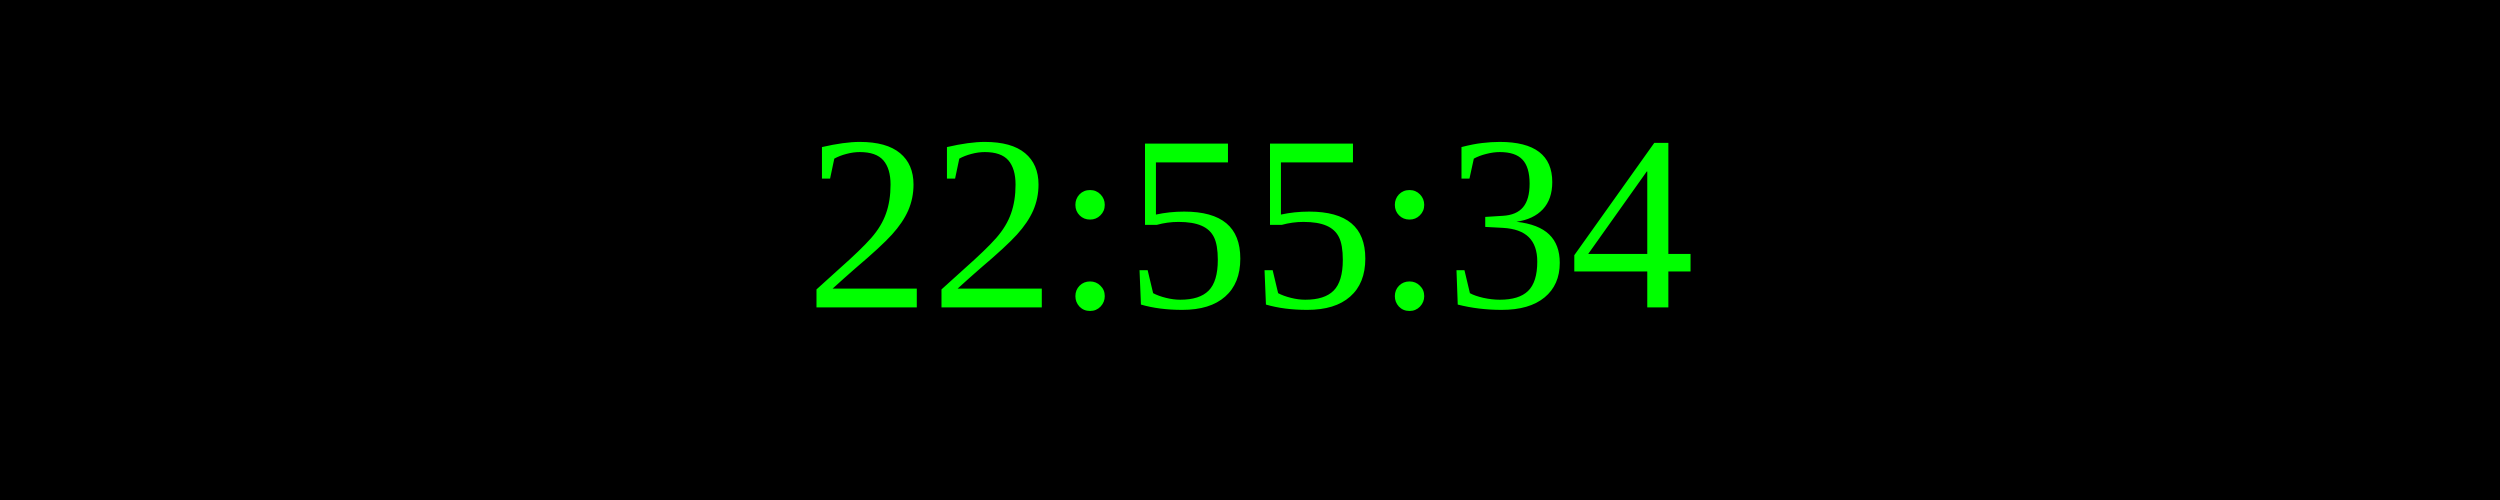
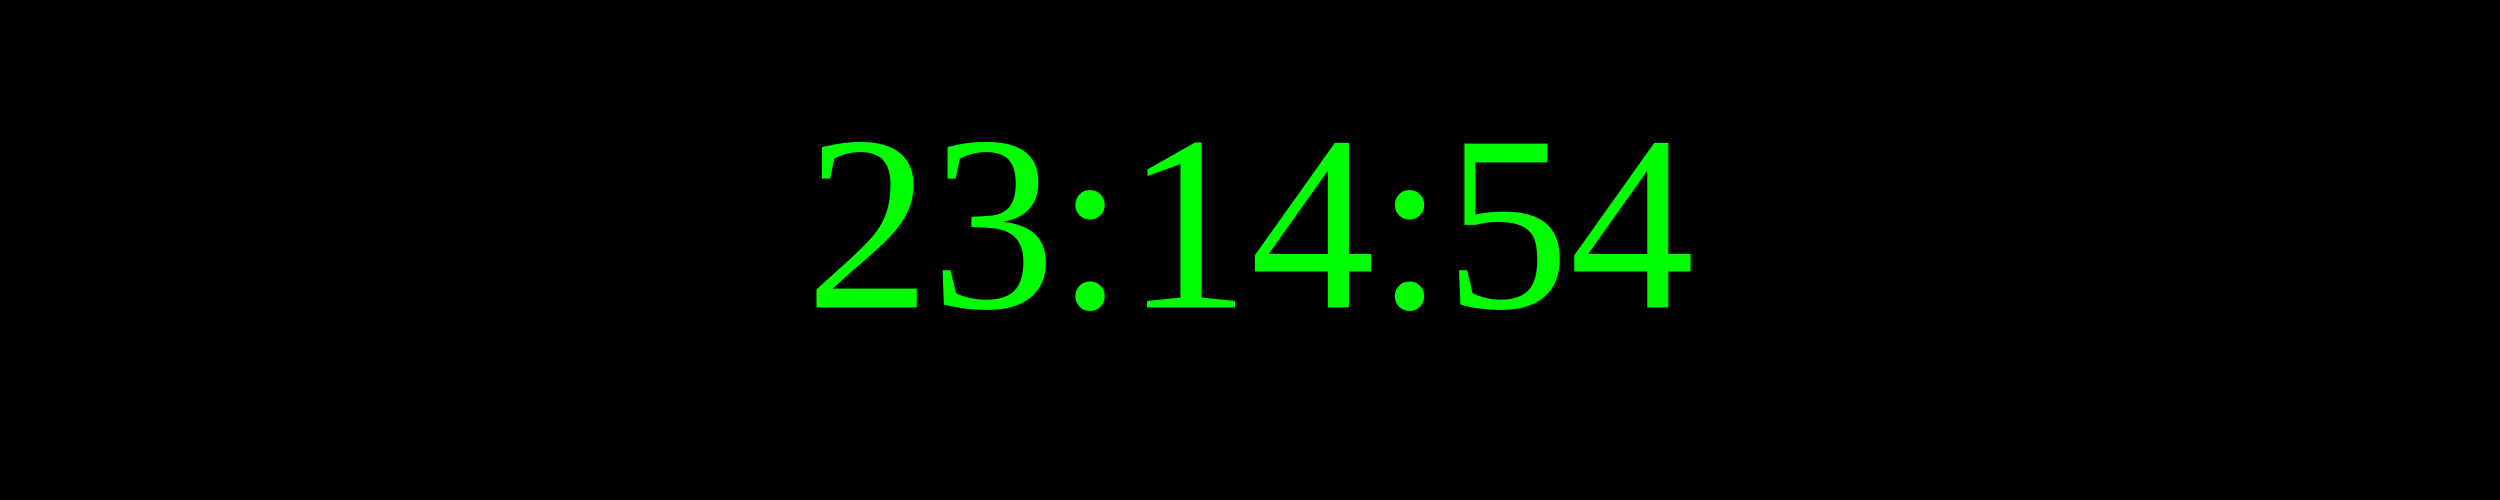
<svg xmlns="http://www.w3.org/2000/svg" width="250" height="50">
  <rect width="100%" height="100%" fill="black" />
  <text x="50%" y="50%" font-size="25" fill="lime" text-anchor="middle" dominant-baseline="middle">
- 22:55:34
+ 23:14:54
</text>
</svg>
